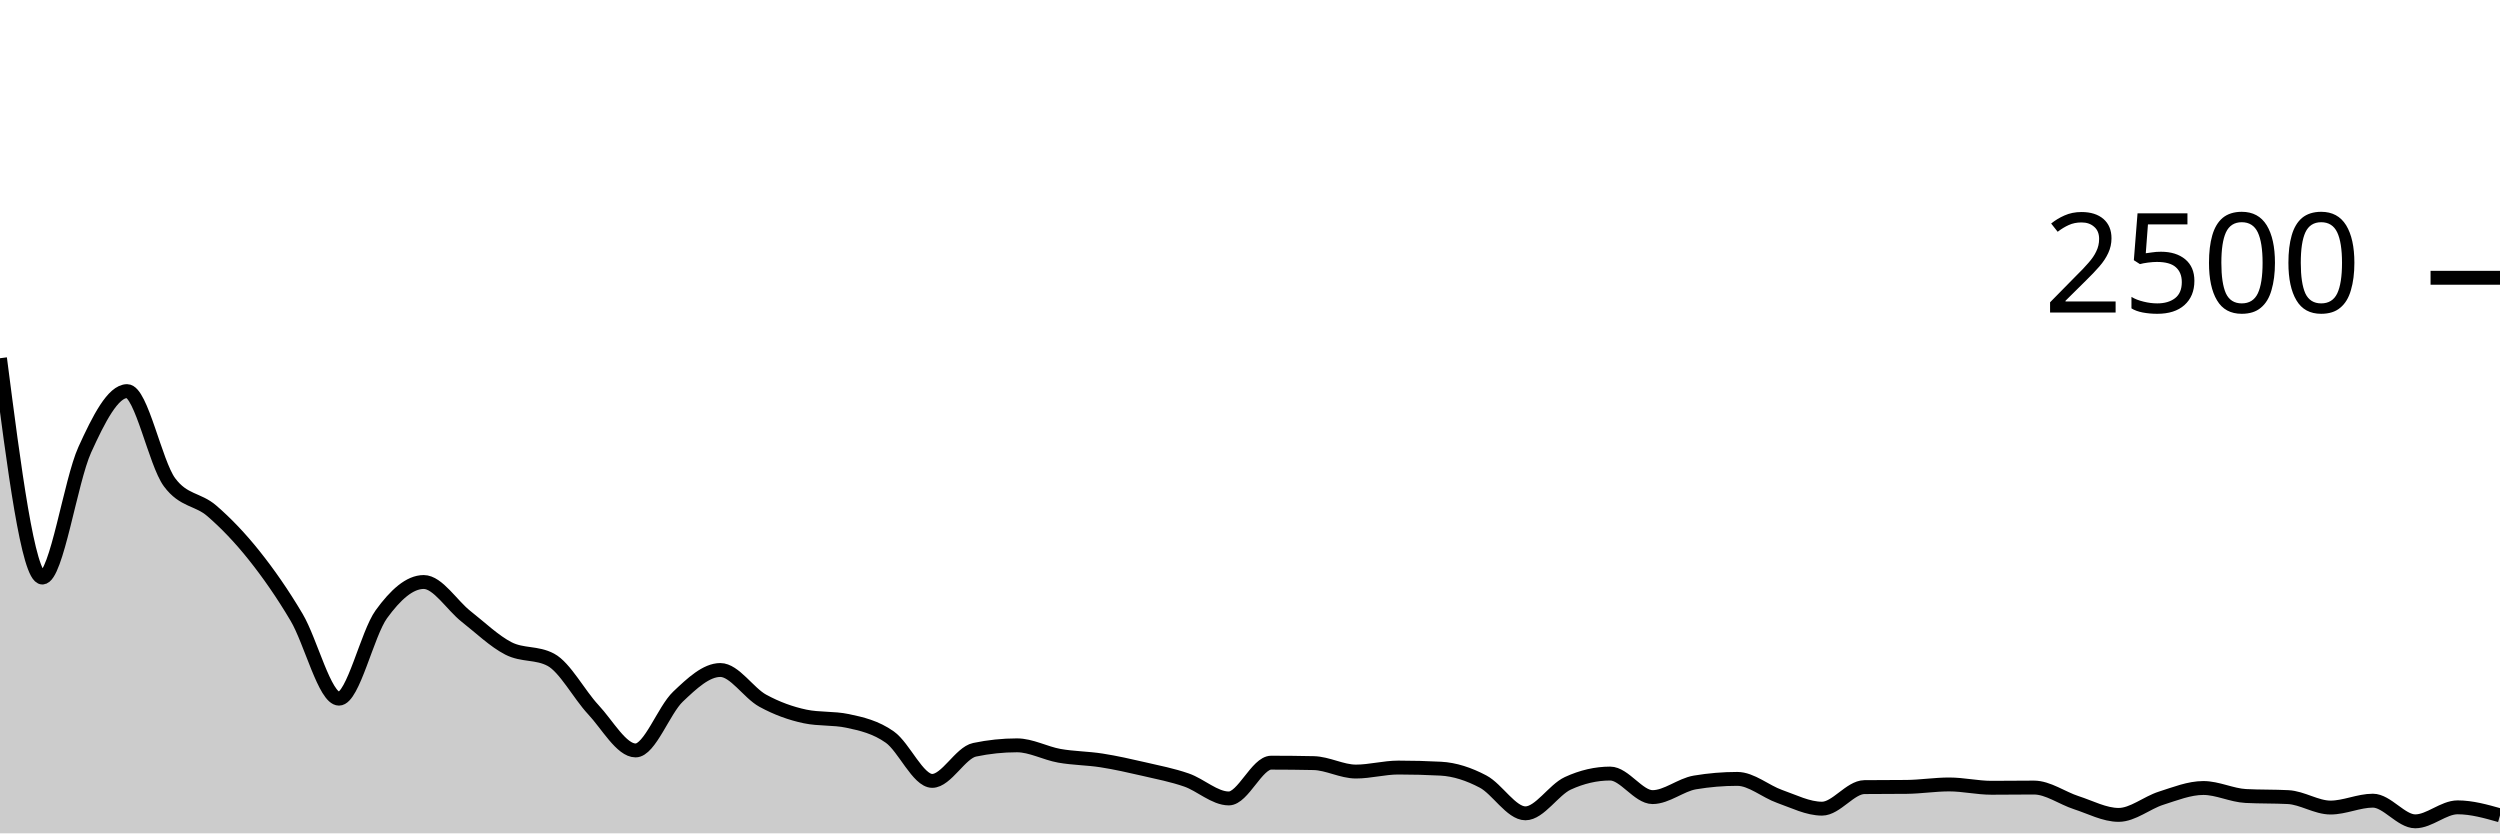
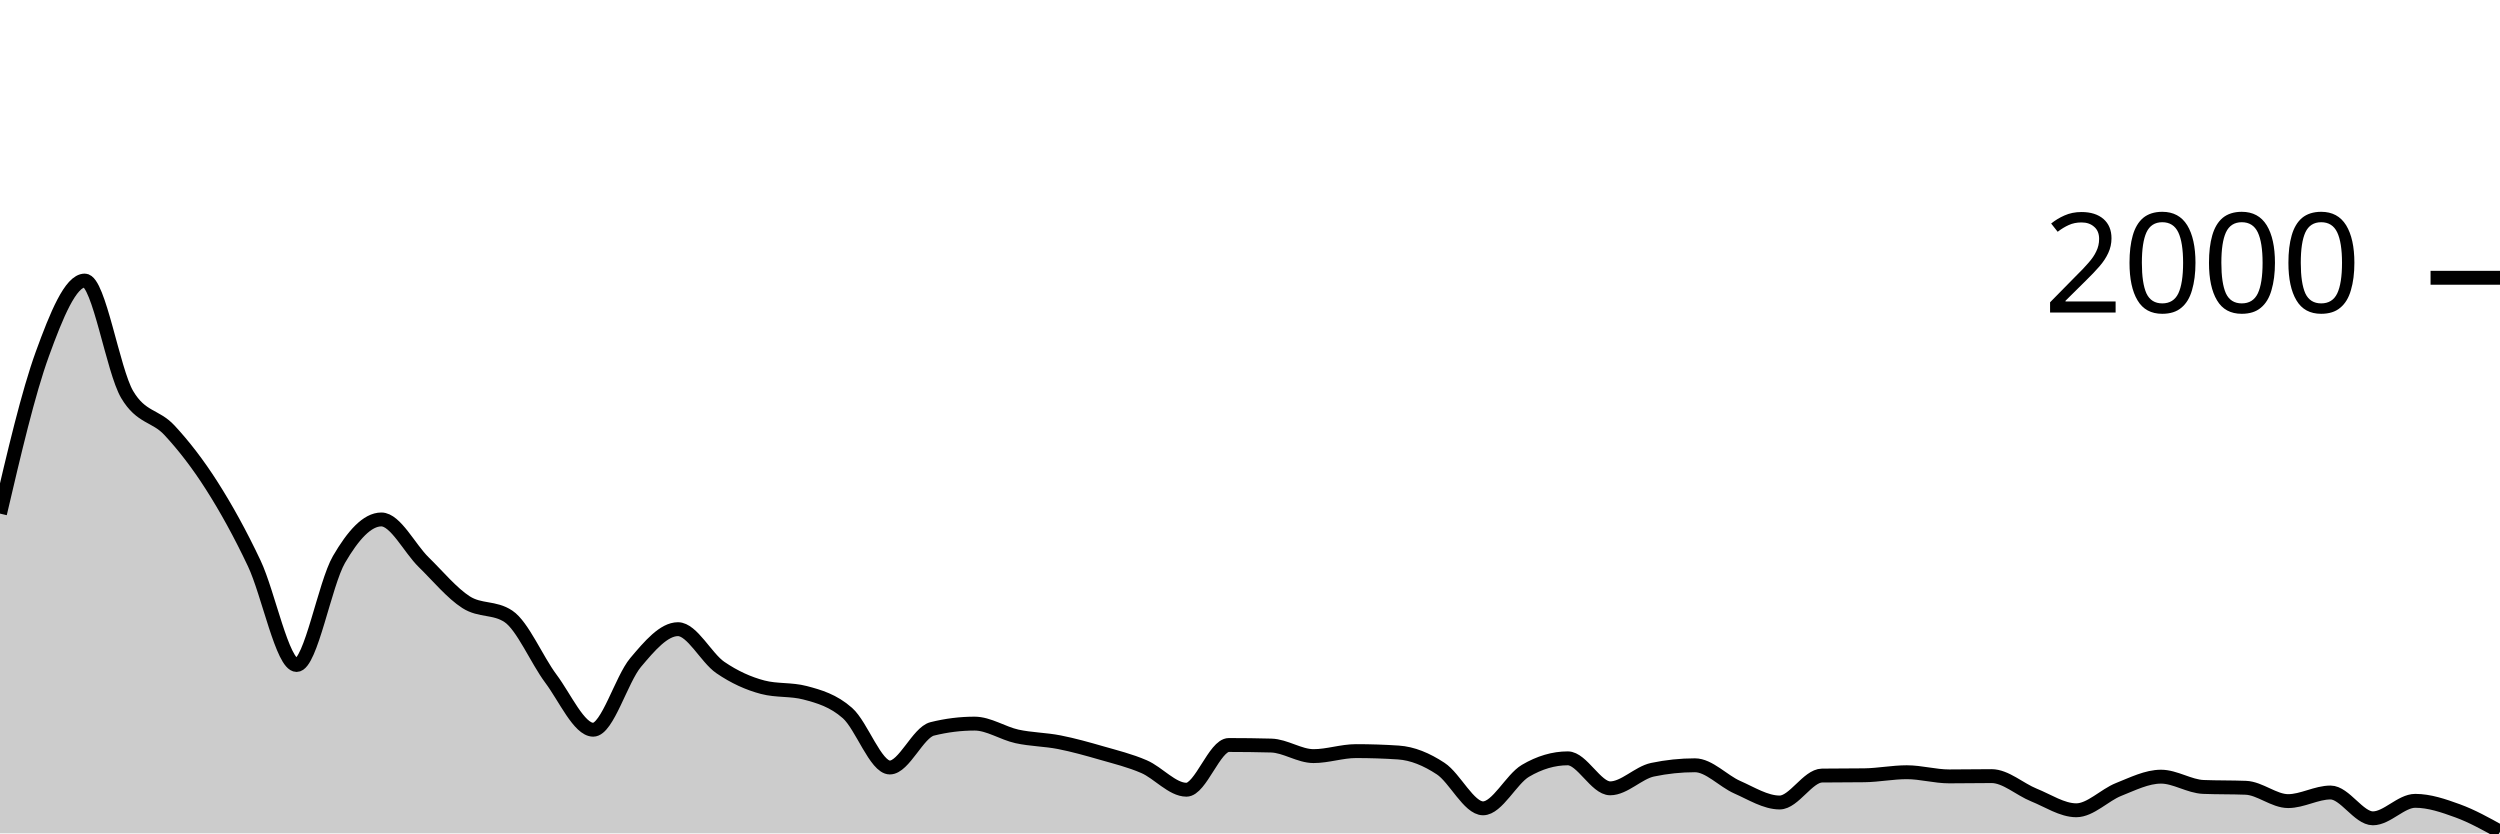
<svg xmlns="http://www.w3.org/2000/svg" viewBox="0 0 180 60">
  <g transform="translate(0,20)">
-     <path class="area" fill="rgba(0, 0, 0, 0.2)" d="M0,5.792C1.017,13.688,2.034,21.584,3.051,21.584C4.068,21.584,5.085,14.621,6.102,12.384C7.119,10.147,8.136,8.16,9.153,8.16C10.169,8.16,11.186,13.344,12.203,14.72C13.22,16.096,14.237,15.904,15.254,16.784C16.271,17.664,17.288,18.723,18.305,20C19.322,21.277,20.339,22.731,21.356,24.448C22.373,26.165,23.39,30.304,24.407,30.304C25.424,30.304,26.441,25.624,27.458,24.224C28.475,22.824,29.492,21.904,30.508,21.904C31.525,21.904,32.542,23.587,33.559,24.384C34.576,25.181,35.593,26.168,36.61,26.688C37.627,27.208,38.644,26.96,39.661,27.504C40.678,28.048,41.695,30,42.712,31.088C43.729,32.176,44.746,34.032,45.763,34.032C46.78,34.032,47.797,31.125,48.814,30.16C49.831,29.195,50.847,28.24,51.864,28.24C52.881,28.24,53.898,29.891,54.915,30.448C55.932,31.005,56.949,31.371,57.966,31.584C58.983,31.797,60,31.691,61.017,31.904C62.034,32.117,63.051,32.352,64.068,33.072C65.085,33.792,66.102,36.224,67.119,36.224C68.136,36.224,69.153,34.197,70.169,33.984C71.186,33.771,72.203,33.664,73.22,33.664C74.237,33.664,75.254,34.235,76.271,34.416C77.288,34.597,78.305,34.592,79.322,34.752C80.339,34.912,81.356,35.141,82.373,35.376C83.39,35.611,84.407,35.808,85.424,36.16C86.441,36.512,87.458,37.488,88.475,37.488C89.492,37.488,90.508,34.912,91.525,34.912C92.542,34.912,93.559,34.923,94.576,34.944C95.593,34.965,96.61,35.552,97.627,35.552C98.644,35.552,99.661,35.264,100.678,35.264C101.695,35.264,102.712,35.291,103.729,35.344C104.746,35.397,105.763,35.736,106.78,36.272C107.797,36.808,108.814,38.56,109.831,38.56C110.847,38.56,111.864,36.869,112.881,36.4C113.898,35.931,114.915,35.696,115.932,35.696C116.949,35.696,117.966,37.392,118.983,37.392C120,37.392,121.017,36.507,122.034,36.336C123.051,36.165,124.068,36.08,125.085,36.08C126.102,36.08,127.119,36.987,128.136,37.344C129.153,37.701,130.169,38.224,131.186,38.224C132.203,38.224,133.22,36.683,134.237,36.672C135.254,36.661,136.271,36.667,137.288,36.656C138.305,36.645,139.322,36.48,140.339,36.48C141.356,36.48,142.373,36.72,143.39,36.72C144.407,36.72,145.424,36.704,146.441,36.704C147.458,36.704,148.475,37.464,149.492,37.792C150.508,38.12,151.525,38.672,152.542,38.672C153.559,38.672,154.576,37.795,155.593,37.472C156.61,37.149,157.627,36.736,158.644,36.736C159.661,36.736,160.678,37.259,161.695,37.312C162.712,37.365,163.729,37.339,164.746,37.392C165.763,37.445,166.78,38.144,167.797,38.144C168.814,38.144,169.831,37.648,170.847,37.648C171.864,37.648,172.881,39.136,173.898,39.136C174.915,39.136,175.932,38.128,176.949,38.128C177.966,38.128,178.983,38.416,180,38.704L180,40C178.983,40,177.966,40,176.949,40C175.932,40,174.915,40,173.898,40C172.881,40,171.864,40,170.847,40C169.831,40,168.814,40,167.797,40C166.78,40,165.763,40,164.746,40C163.729,40,162.712,40,161.695,40C160.678,40,159.661,40,158.644,40C157.627,40,156.61,40,155.593,40C154.576,40,153.559,40,152.542,40C151.525,40,150.508,40,149.492,40C148.475,40,147.458,40,146.441,40C145.424,40,144.407,40,143.39,40C142.373,40,141.356,40,140.339,40C139.322,40,138.305,40,137.288,40C136.271,40,135.254,40,134.237,40C133.22,40,132.203,40,131.186,40C130.169,40,129.153,40,128.136,40C127.119,40,126.102,40,125.085,40C124.068,40,123.051,40,122.034,40C121.017,40,120,40,118.983,40C117.966,40,116.949,40,115.932,40C114.915,40,113.898,40,112.881,40C111.864,40,110.847,40,109.831,40C108.814,40,107.797,40,106.78,40C105.763,40,104.746,40,103.729,40C102.712,40,101.695,40,100.678,40C99.661,40,98.644,40,97.627,40C96.61,40,95.593,40,94.576,40C93.559,40,92.542,40,91.525,40C90.508,40,89.492,40,88.475,40C87.458,40,86.441,40,85.424,40C84.407,40,83.39,40,82.373,40C81.356,40,80.339,40,79.322,40C78.305,40,77.288,40,76.271,40C75.254,40,74.237,40,73.22,40C72.203,40,71.186,40,70.169,40C69.153,40,68.136,40,67.119,40C66.102,40,65.085,40,64.068,40C63.051,40,62.034,40,61.017,40C60,40,58.983,40,57.966,40C56.949,40,55.932,40,54.915,40C53.898,40,52.881,40,51.864,40C50.847,40,49.831,40,48.814,40C47.797,40,46.78,40,45.763,40C44.746,40,43.729,40,42.712,40C41.695,40,40.678,40,39.661,40C38.644,40,37.627,40,36.61,40C35.593,40,34.576,40,33.559,40C32.542,40,31.525,40,30.508,40C29.492,40,28.475,40,27.458,40C26.441,40,25.424,40,24.407,40C23.39,40,22.373,40,21.356,40C20.339,40,19.322,40,18.305,40C17.288,40,16.271,40,15.254,40C14.237,40,13.22,40,12.203,40C11.186,40,10.169,40,9.153,40C8.136,40,7.119,40,6.102,40C5.085,40,4.068,40,3.051,40C2.034,40,1.017,40,0,40Z" />
-     <path class="line" stroke="black" fill="none" d="M0,5.792C1.017,13.688,2.034,21.584,3.051,21.584C4.068,21.584,5.085,14.621,6.102,12.384C7.119,10.147,8.136,8.16,9.153,8.16C10.169,8.16,11.186,13.344,12.203,14.72C13.22,16.096,14.237,15.904,15.254,16.784C16.271,17.664,17.288,18.723,18.305,20C19.322,21.277,20.339,22.731,21.356,24.448C22.373,26.165,23.39,30.304,24.407,30.304C25.424,30.304,26.441,25.624,27.458,24.224C28.475,22.824,29.492,21.904,30.508,21.904C31.525,21.904,32.542,23.587,33.559,24.384C34.576,25.181,35.593,26.168,36.61,26.688C37.627,27.208,38.644,26.96,39.661,27.504C40.678,28.048,41.695,30,42.712,31.088C43.729,32.176,44.746,34.032,45.763,34.032C46.78,34.032,47.797,31.125,48.814,30.16C49.831,29.195,50.847,28.24,51.864,28.24C52.881,28.24,53.898,29.891,54.915,30.448C55.932,31.005,56.949,31.371,57.966,31.584C58.983,31.797,60,31.691,61.017,31.904C62.034,32.117,63.051,32.352,64.068,33.072C65.085,33.792,66.102,36.224,67.119,36.224C68.136,36.224,69.153,34.197,70.169,33.984C71.186,33.771,72.203,33.664,73.22,33.664C74.237,33.664,75.254,34.235,76.271,34.416C77.288,34.597,78.305,34.592,79.322,34.752C80.339,34.912,81.356,35.141,82.373,35.376C83.39,35.611,84.407,35.808,85.424,36.16C86.441,36.512,87.458,37.488,88.475,37.488C89.492,37.488,90.508,34.912,91.525,34.912C92.542,34.912,93.559,34.923,94.576,34.944C95.593,34.965,96.61,35.552,97.627,35.552C98.644,35.552,99.661,35.264,100.678,35.264C101.695,35.264,102.712,35.291,103.729,35.344C104.746,35.397,105.763,35.736,106.78,36.272C107.797,36.808,108.814,38.56,109.831,38.56C110.847,38.56,111.864,36.869,112.881,36.4C113.898,35.931,114.915,35.696,115.932,35.696C116.949,35.696,117.966,37.392,118.983,37.392C120,37.392,121.017,36.507,122.034,36.336C123.051,36.165,124.068,36.08,125.085,36.08C126.102,36.08,127.119,36.987,128.136,37.344C129.153,37.701,130.169,38.224,131.186,38.224C132.203,38.224,133.22,36.683,134.237,36.672C135.254,36.661,136.271,36.667,137.288,36.656C138.305,36.645,139.322,36.48,140.339,36.48C141.356,36.48,142.373,36.72,143.39,36.72C144.407,36.72,145.424,36.704,146.441,36.704C147.458,36.704,148.475,37.464,149.492,37.792C150.508,38.12,151.525,38.672,152.542,38.672C153.559,38.672,154.576,37.795,155.593,37.472C156.61,37.149,157.627,36.736,158.644,36.736C159.661,36.736,160.678,37.259,161.695,37.312C162.712,37.365,163.729,37.339,164.746,37.392C165.763,37.445,166.78,38.144,167.797,38.144C168.814,38.144,169.831,37.648,170.847,37.648C171.864,37.648,172.881,39.136,173.898,39.136C174.915,39.136,175.932,38.128,176.949,38.128C177.966,38.128,178.983,38.416,180,38.704" />
+     <path class="area" fill="rgba(0, 0, 0, 0.2)" d="M0,16.98C1.017,12.628,2.034,8.277,3.051,5.48C4.068,2.683,5.085,0.2,6.102,0.2C7.119,0.2,8.136,6.68,9.153,8.4C10.169,10.12,11.186,9.883,12.203,10.98C13.22,12.077,14.237,13.383,15.254,14.98C16.271,16.577,17.288,18.41,18.305,20.56C19.322,22.71,20.339,27.88,21.356,27.88C22.373,27.88,23.39,22.027,24.407,20.28C25.424,18.533,26.441,17.4,27.458,17.4C28.475,17.4,29.492,19.487,30.508,20.48C31.525,21.473,32.542,22.71,33.559,23.36C34.576,24.01,35.593,23.7,36.61,24.38C37.627,25.06,38.644,27.5,39.661,28.86C40.678,30.22,41.695,32.54,42.712,32.54C43.729,32.54,44.746,28.907,45.763,27.7C46.78,26.493,47.797,25.3,48.814,25.3C49.831,25.3,50.847,27.363,51.864,28.06C52.881,28.757,53.898,29.213,54.915,29.48C55.932,29.747,56.949,29.613,57.966,29.88C58.983,30.147,60,30.443,61.017,31.34C62.034,32.237,63.051,35.26,64.068,35.26C65.085,35.26,66.102,32.733,67.119,32.48C68.136,32.227,69.153,32.1,70.169,32.1C71.186,32.1,72.203,32.797,73.22,33.02C74.237,33.243,75.254,33.24,76.271,33.44C77.288,33.64,78.305,33.927,79.322,34.22C80.339,34.513,81.356,34.76,82.373,35.2C83.39,35.64,84.407,36.86,85.424,36.86C86.441,36.86,87.458,33.64,88.475,33.64C89.492,33.64,90.508,33.653,91.525,33.68C92.542,33.707,93.559,34.44,94.576,34.44C95.593,34.44,96.61,34.08,97.627,34.08C98.644,34.08,99.661,34.113,100.678,34.18C101.695,34.247,102.712,34.67,103.729,35.34C104.746,36.01,105.763,38.2,106.78,38.2C107.797,38.2,108.814,36.1,109.831,35.5C110.847,34.9,111.864,34.6,112.881,34.6C113.898,34.6,114.915,36.76,115.932,36.76C116.949,36.76,117.966,35.633,118.983,35.42C120,35.207,121.017,35.1,122.034,35.1C123.051,35.1,124.068,36.233,125.085,36.68C126.102,37.127,127.119,37.78,128.136,37.78C129.153,37.78,130.169,35.853,131.186,35.84C132.203,35.827,133.22,35.833,134.237,35.82C135.254,35.807,136.271,35.6,137.288,35.6C138.305,35.6,139.322,35.9,140.339,35.9C141.356,35.9,142.373,35.88,143.39,35.88C144.407,35.88,145.424,36.83,146.441,37.24C147.458,37.65,148.475,38.34,149.492,38.34C150.508,38.34,151.525,37.243,152.542,36.84C153.559,36.437,154.576,35.92,155.593,35.92C156.61,35.92,157.627,36.62,158.644,36.66C159.661,36.7,160.678,36.68,161.695,36.72C162.712,36.76,163.729,37.68,164.746,37.68C165.763,37.68,166.78,37.06,167.797,37.06C168.814,37.06,169.831,38.92,170.847,38.92C171.864,38.92,172.881,37.66,173.898,37.66C174.915,37.66,175.932,38.01,176.949,38.38C177.966,38.75,178.983,39.315,180,39.88L180,40C178.983,40,177.966,40,176.949,40C175.932,40,174.915,40,173.898,40C172.881,40,171.864,40,170.847,40C169.831,40,168.814,40,167.797,40C166.78,40,165.763,40,164.746,40C163.729,40,162.712,40,161.695,40C160.678,40,159.661,40,158.644,40C157.627,40,156.61,40,155.593,40C154.576,40,153.559,40,152.542,40C151.525,40,150.508,40,149.492,40C148.475,40,147.458,40,146.441,40C145.424,40,144.407,40,143.39,40C142.373,40,141.356,40,140.339,40C139.322,40,138.305,40,137.288,40C136.271,40,135.254,40,134.237,40C133.22,40,132.203,40,131.186,40C130.169,40,129.153,40,128.136,40C127.119,40,126.102,40,125.085,40C124.068,40,123.051,40,122.034,40C121.017,40,120,40,118.983,40C117.966,40,116.949,40,115.932,40C114.915,40,113.898,40,112.881,40C111.864,40,110.847,40,109.831,40C108.814,40,107.797,40,106.78,40C105.763,40,104.746,40,103.729,40C102.712,40,101.695,40,100.678,40C99.661,40,98.644,40,97.627,40C96.61,40,95.593,40,94.576,40C93.559,40,92.542,40,91.525,40C90.508,40,89.492,40,88.475,40C87.458,40,86.441,40,85.424,40C84.407,40,83.39,40,82.373,40C81.356,40,80.339,40,79.322,40C78.305,40,77.288,40,76.271,40C75.254,40,74.237,40,73.22,40C72.203,40,71.186,40,70.169,40C69.153,40,68.136,40,67.119,40C66.102,40,65.085,40,64.068,40C63.051,40,62.034,40,61.017,40C60,40,58.983,40,57.966,40C56.949,40,55.932,40,54.915,40C53.898,40,52.881,40,51.864,40C50.847,40,49.831,40,48.814,40C47.797,40,46.78,40,45.763,40C44.746,40,43.729,40,42.712,40C41.695,40,40.678,40,39.661,40C38.644,40,37.627,40,36.61,40C35.593,40,34.576,40,33.559,40C32.542,40,31.525,40,30.508,40C29.492,40,28.475,40,27.458,40C26.441,40,25.424,40,24.407,40C23.39,40,22.373,40,21.356,40C20.339,40,19.322,40,18.305,40C17.288,40,16.271,40,15.254,40C14.237,40,13.22,40,12.203,40C11.186,40,10.169,40,9.153,40C8.136,40,7.119,40,6.102,40C5.085,40,4.068,40,3.051,40C2.034,40,1.017,40,0,40Z" />
+     <path class="line" stroke="black" fill="none" d="M0,16.98C1.017,12.628,2.034,8.277,3.051,5.48C4.068,2.683,5.085,0.2,6.102,0.2C7.119,0.2,8.136,6.68,9.153,8.4C10.169,10.12,11.186,9.883,12.203,10.98C13.22,12.077,14.237,13.383,15.254,14.98C16.271,16.577,17.288,18.41,18.305,20.56C19.322,22.71,20.339,27.88,21.356,27.88C22.373,27.88,23.39,22.027,24.407,20.28C25.424,18.533,26.441,17.4,27.458,17.4C28.475,17.4,29.492,19.487,30.508,20.48C31.525,21.473,32.542,22.71,33.559,23.36C34.576,24.01,35.593,23.7,36.61,24.38C37.627,25.06,38.644,27.5,39.661,28.86C40.678,30.22,41.695,32.54,42.712,32.54C43.729,32.54,44.746,28.907,45.763,27.7C46.78,26.493,47.797,25.3,48.814,25.3C49.831,25.3,50.847,27.363,51.864,28.06C52.881,28.757,53.898,29.213,54.915,29.48C55.932,29.747,56.949,29.613,57.966,29.88C58.983,30.147,60,30.443,61.017,31.34C62.034,32.237,63.051,35.26,64.068,35.26C65.085,35.26,66.102,32.733,67.119,32.48C68.136,32.227,69.153,32.1,70.169,32.1C71.186,32.1,72.203,32.797,73.22,33.02C74.237,33.243,75.254,33.24,76.271,33.44C77.288,33.64,78.305,33.927,79.322,34.22C80.339,34.513,81.356,34.76,82.373,35.2C83.39,35.64,84.407,36.86,85.424,36.86C86.441,36.86,87.458,33.64,88.475,33.64C89.492,33.64,90.508,33.653,91.525,33.68C92.542,33.707,93.559,34.44,94.576,34.44C95.593,34.44,96.61,34.08,97.627,34.08C98.644,34.08,99.661,34.113,100.678,34.18C101.695,34.247,102.712,34.67,103.729,35.34C104.746,36.01,105.763,38.2,106.78,38.2C107.797,38.2,108.814,36.1,109.831,35.5C110.847,34.9,111.864,34.6,112.881,34.6C113.898,34.6,114.915,36.76,115.932,36.76C116.949,36.76,117.966,35.633,118.983,35.42C120,35.207,121.017,35.1,122.034,35.1C123.051,35.1,124.068,36.233,125.085,36.68C126.102,37.127,127.119,37.78,128.136,37.78C129.153,37.78,130.169,35.853,131.186,35.84C132.203,35.827,133.22,35.833,134.237,35.82C135.254,35.807,136.271,35.6,137.288,35.6C138.305,35.6,139.322,35.9,140.339,35.9C141.356,35.9,142.373,35.88,143.39,35.88C144.407,35.88,145.424,36.83,146.441,37.24C147.458,37.65,148.475,38.34,149.492,38.34C150.508,38.34,151.525,37.243,152.542,36.84C153.559,36.437,154.576,35.92,155.593,35.92C156.61,35.92,157.627,36.62,158.644,36.66C159.661,36.7,160.678,36.68,161.695,36.72C162.712,36.76,163.729,37.68,164.746,37.68C165.763,37.68,166.78,37.06,167.797,37.06C168.814,37.06,169.831,38.92,170.847,38.92C171.864,38.92,172.881,37.66,173.898,37.66C174.915,37.66,175.932,38.01,176.949,38.38C177.966,38.75,178.983,39.315,180,39.88" />
    <path class="axis-ceiling" stroke-width="1" stroke="black" fill="none" d="M175,0L180,0" />
-     <text class="axis-ceiling-label" font-family="sans-serif" text-anchor="end" font-size="10px" x="170" y="2.5">2500</text>
+     <text class="axis-ceiling-label" font-family="sans-serif" text-anchor="end" font-size="10px" x="170" y="2.5">2000</text>
  </g>
</svg>
